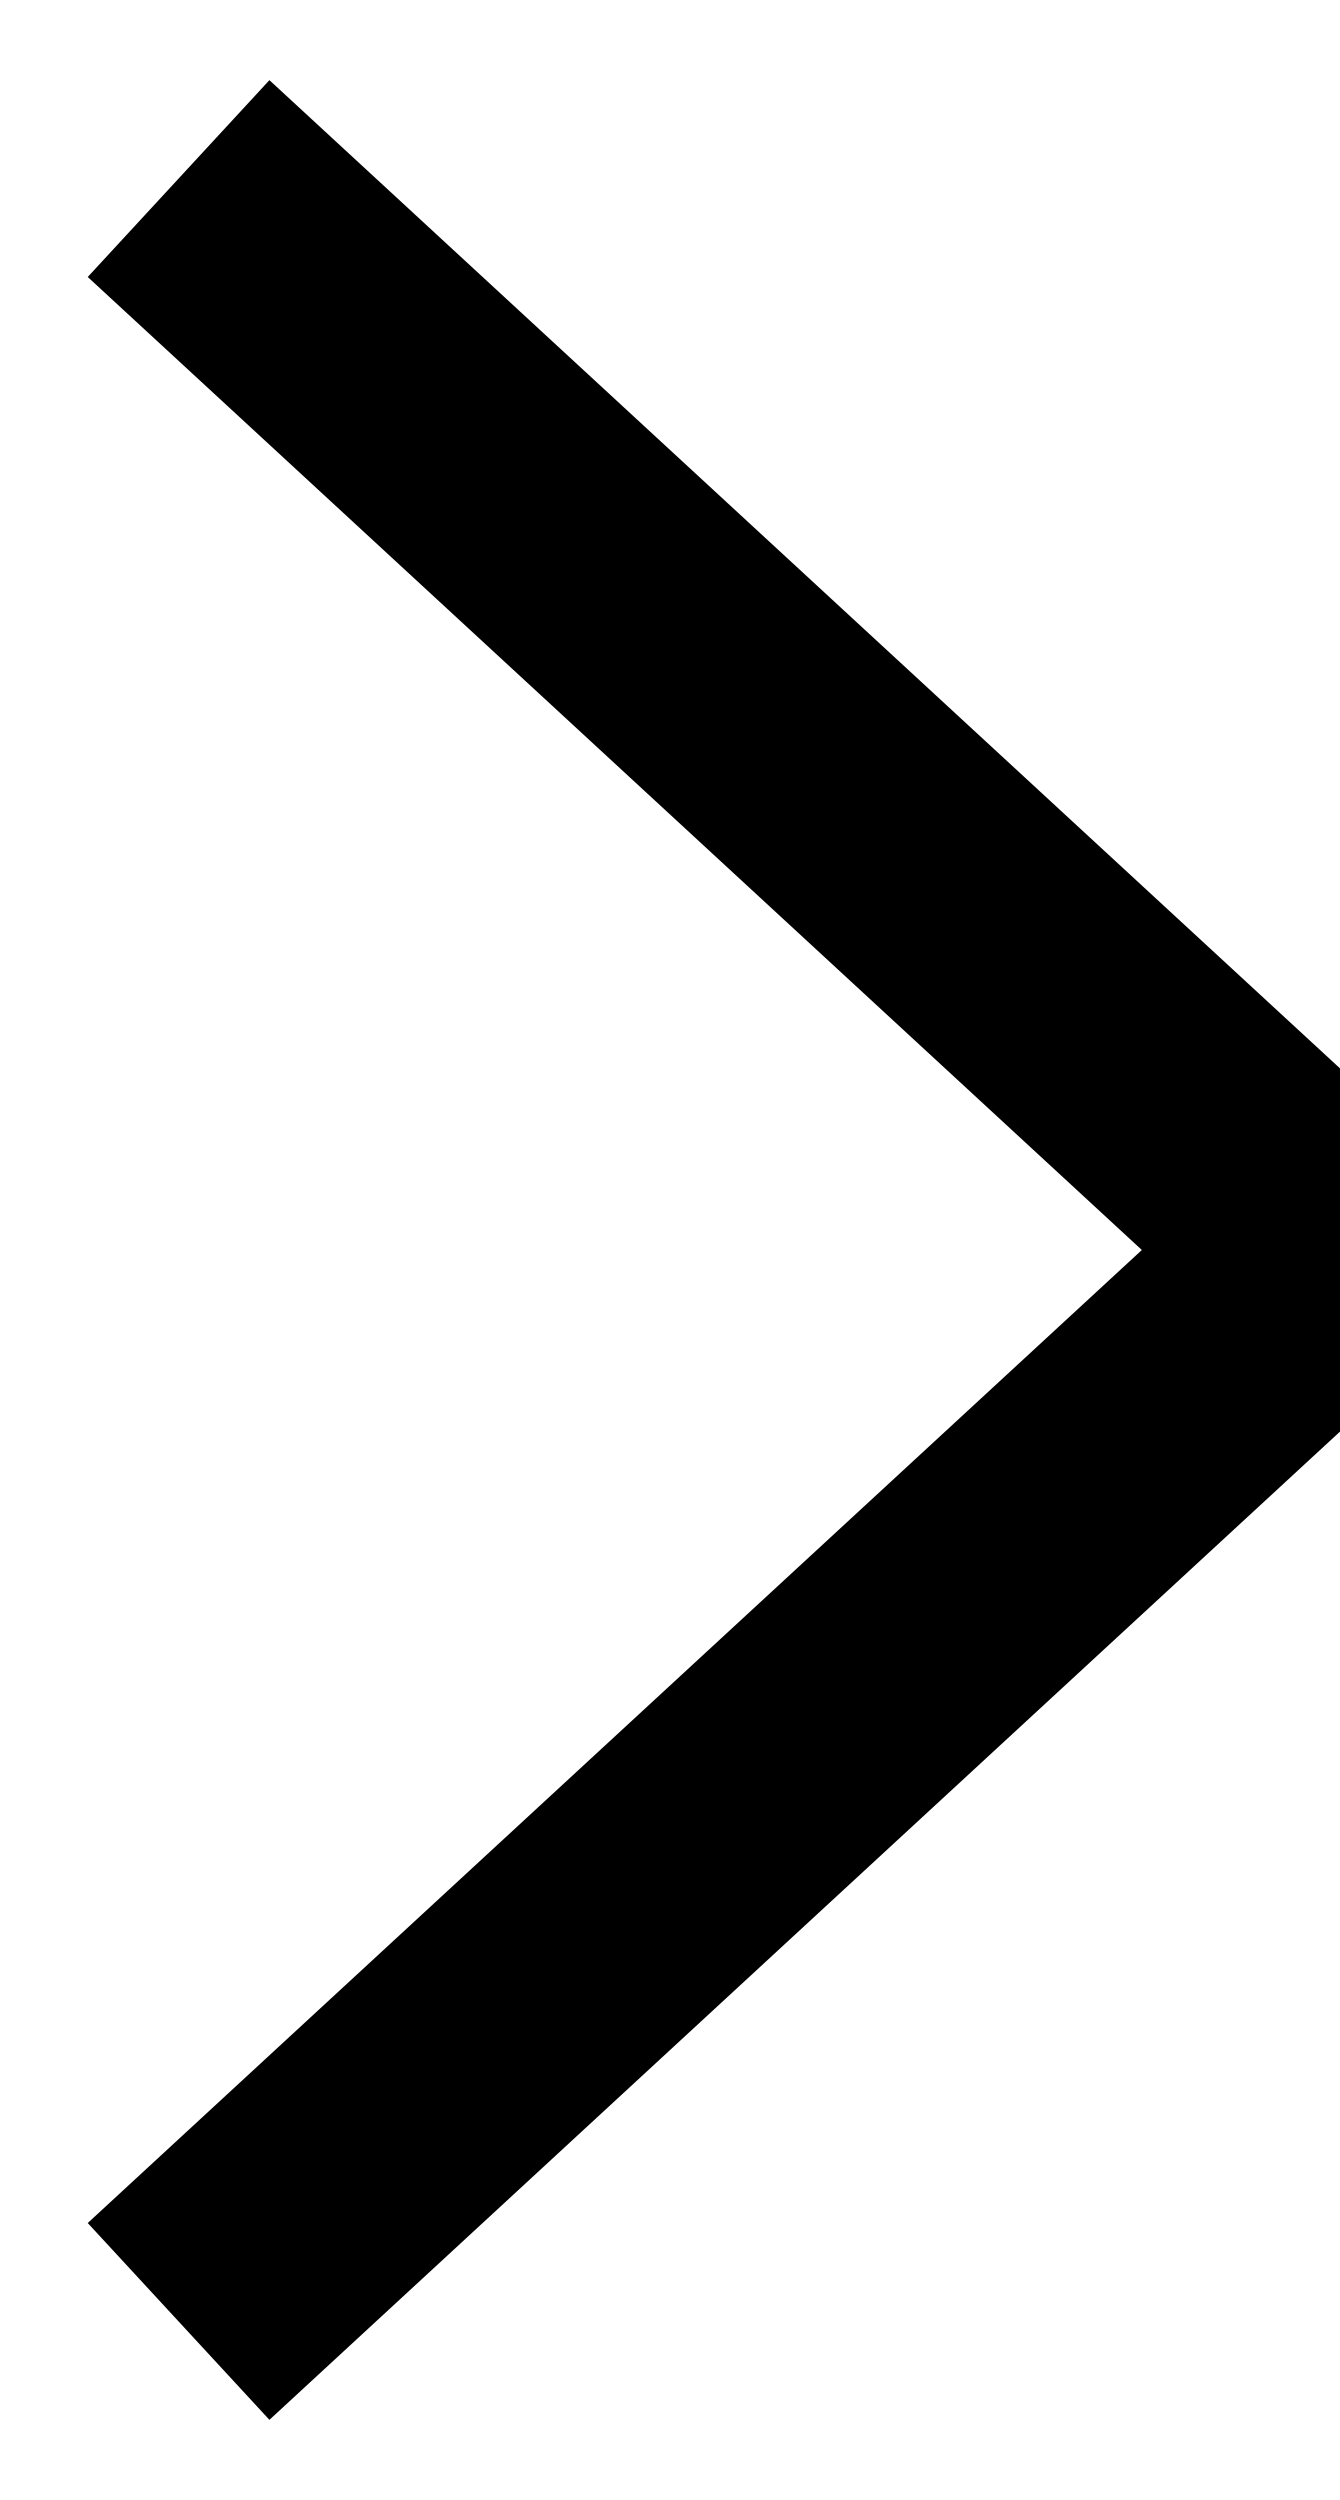
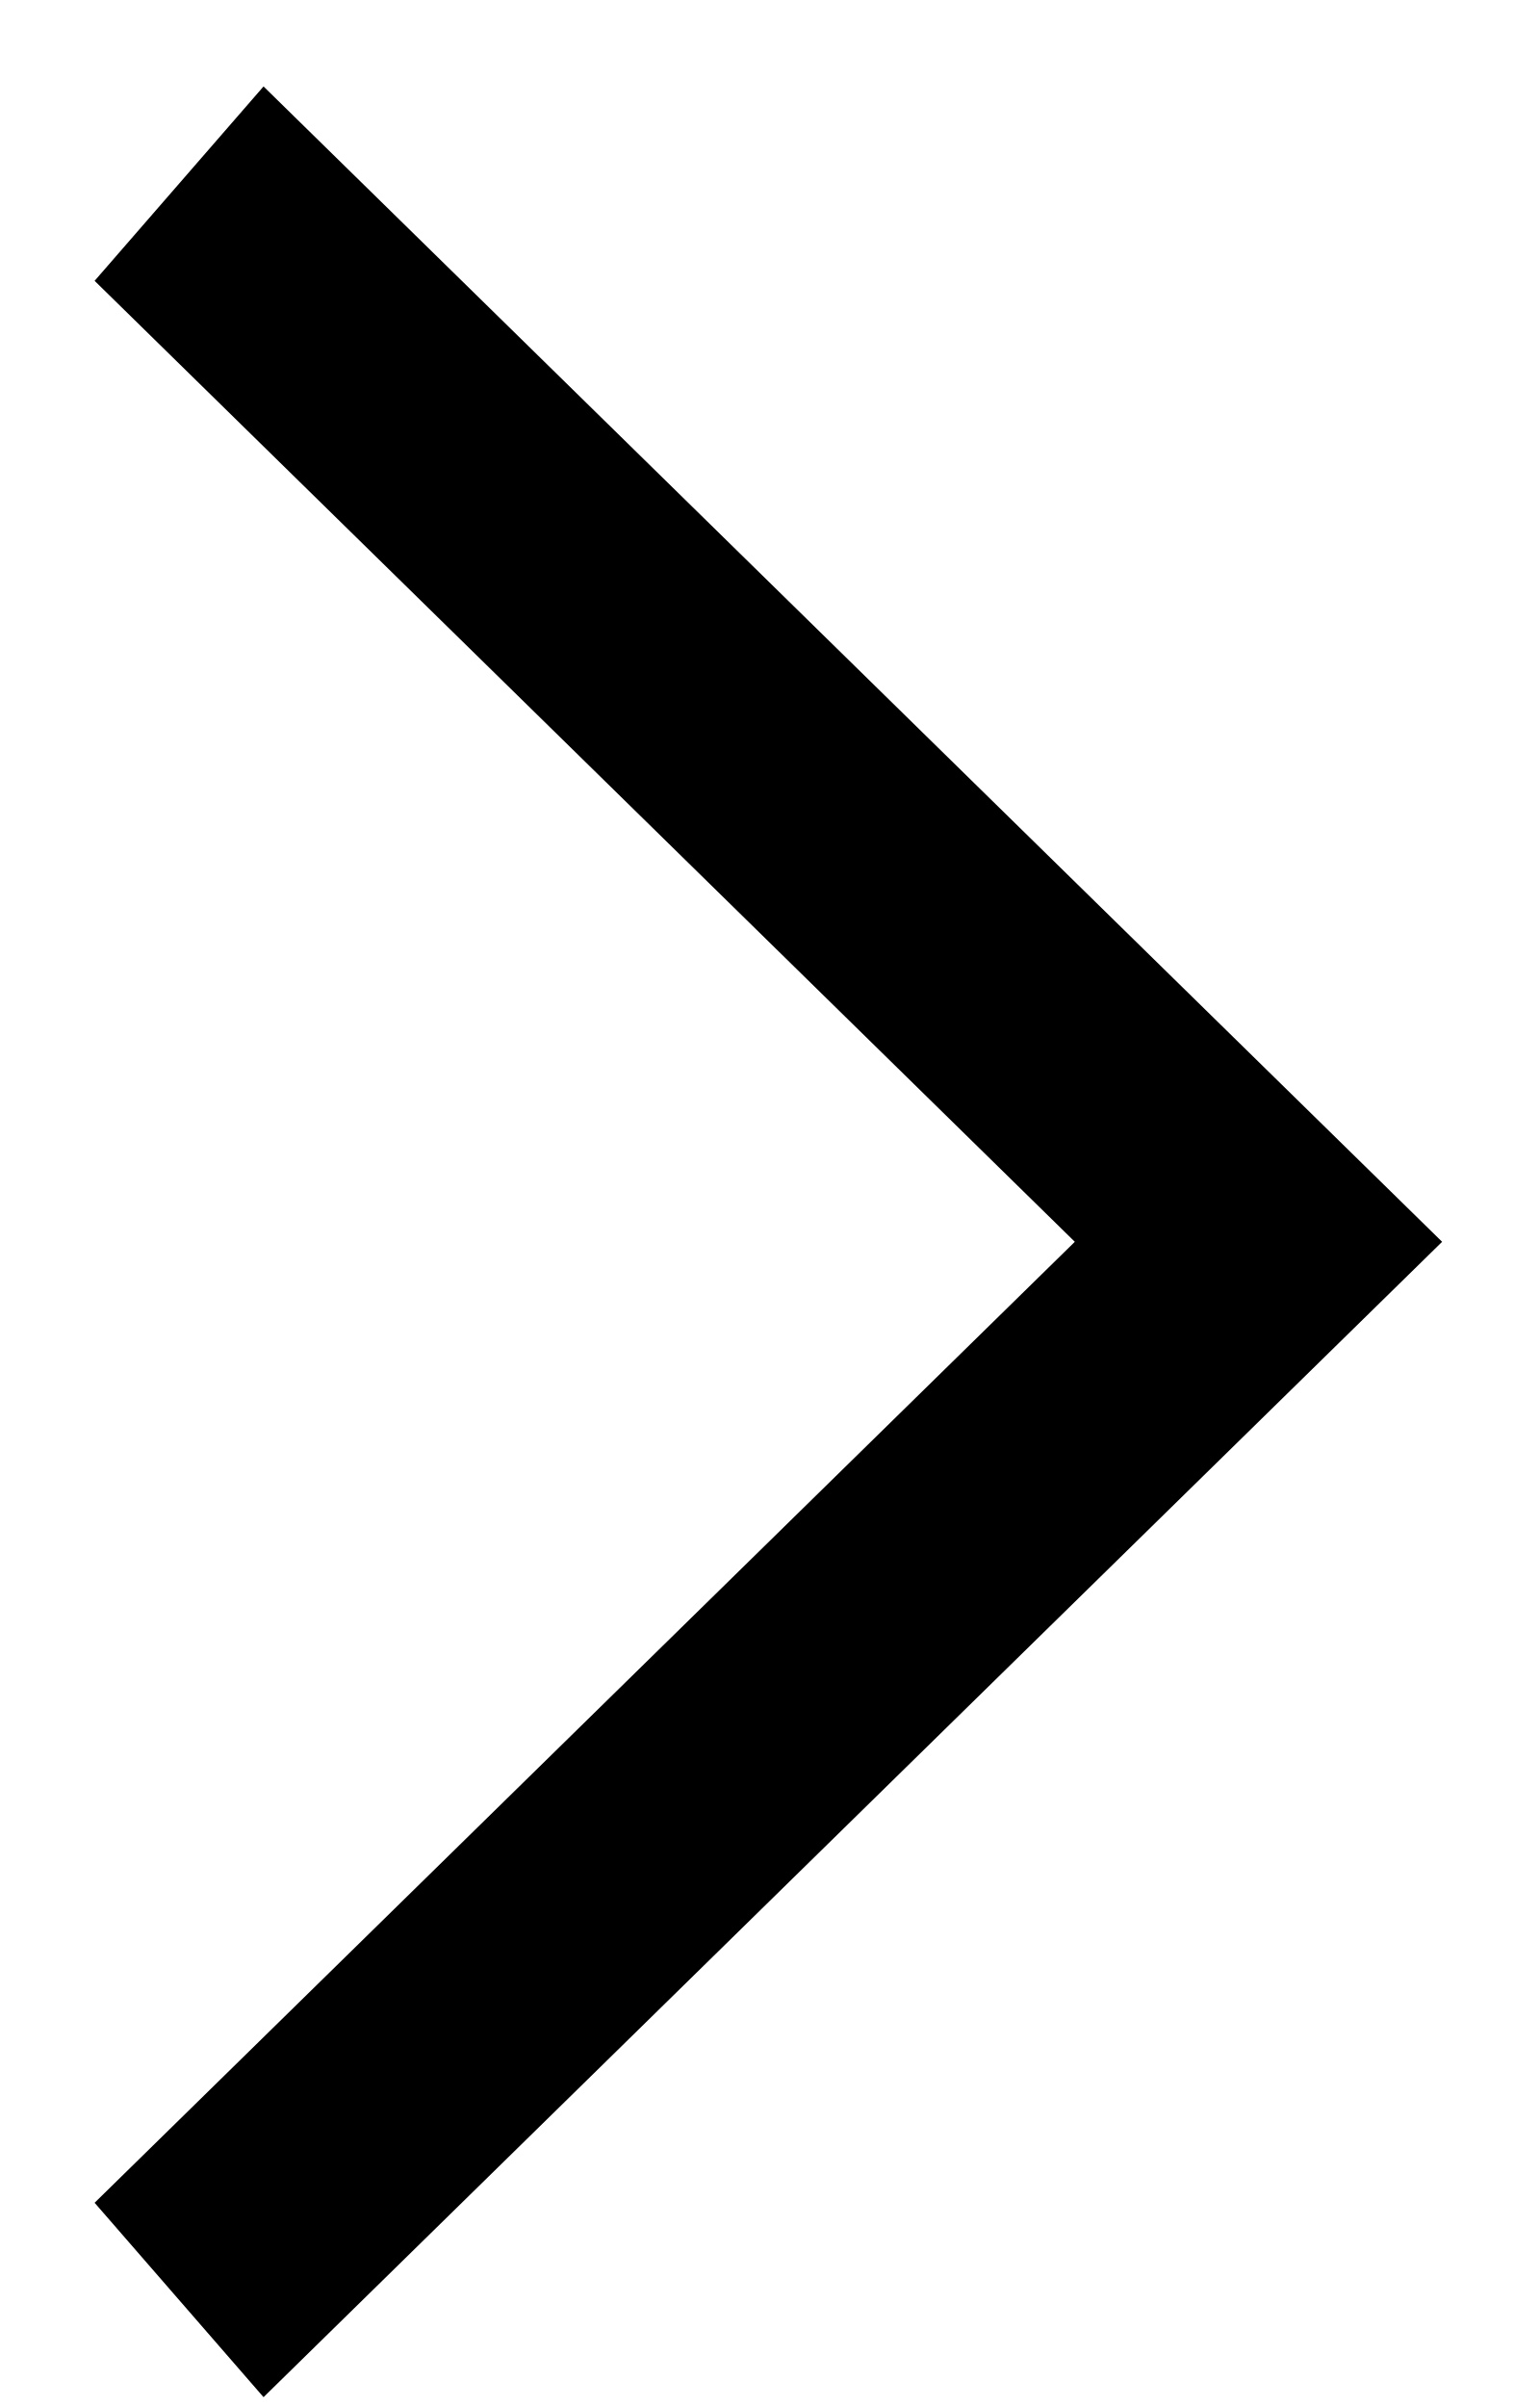
- <svg xmlns="http://www.w3.org/2000/svg" width="15" height="28" viewBox="0 0 15 28" fill="none">
-   <path id="arrow big right" d="M2 2L15 14L2 26" stroke="black" stroke-width="3" />
+ <svg xmlns="http://www.w3.org/2000/svg" height="25" viewBox="0 0 16 25" width="16">
+   <g fill="none" fill-rule="evenodd" transform="translate(0 .897795)">
+     <path d="m0 .102h16v24h-16z" />
+     <path d="m.983 2.019 1.755-2.019 12.245 12-12.245 12-1.755-2.019 10.184-9.981z" fill="#000" fill-rule="nonzero" />
+   </g>
</svg>
